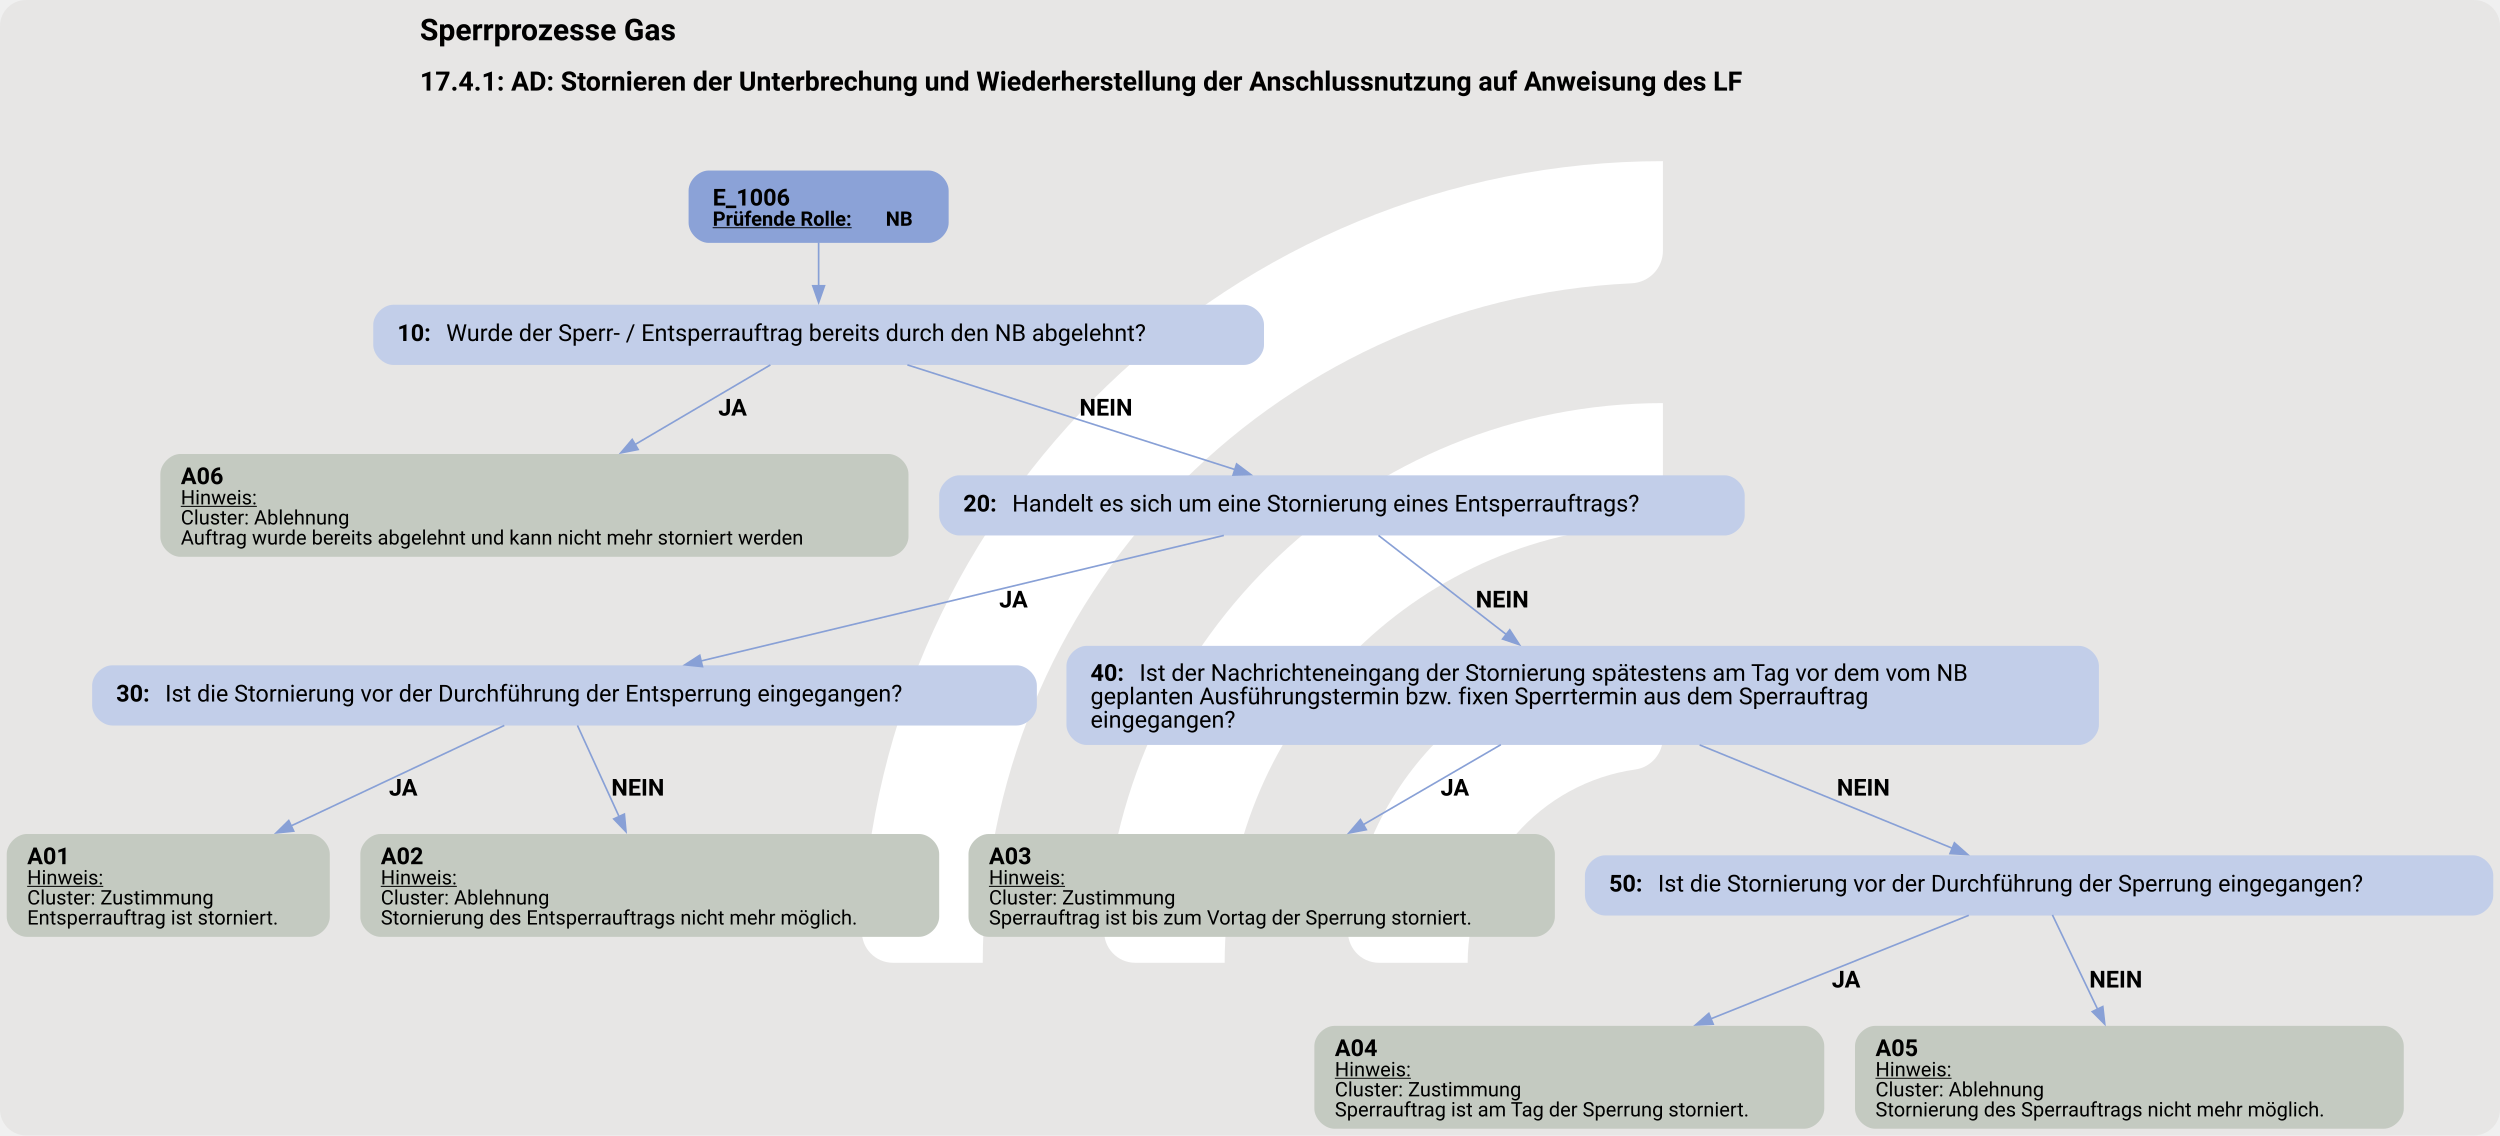
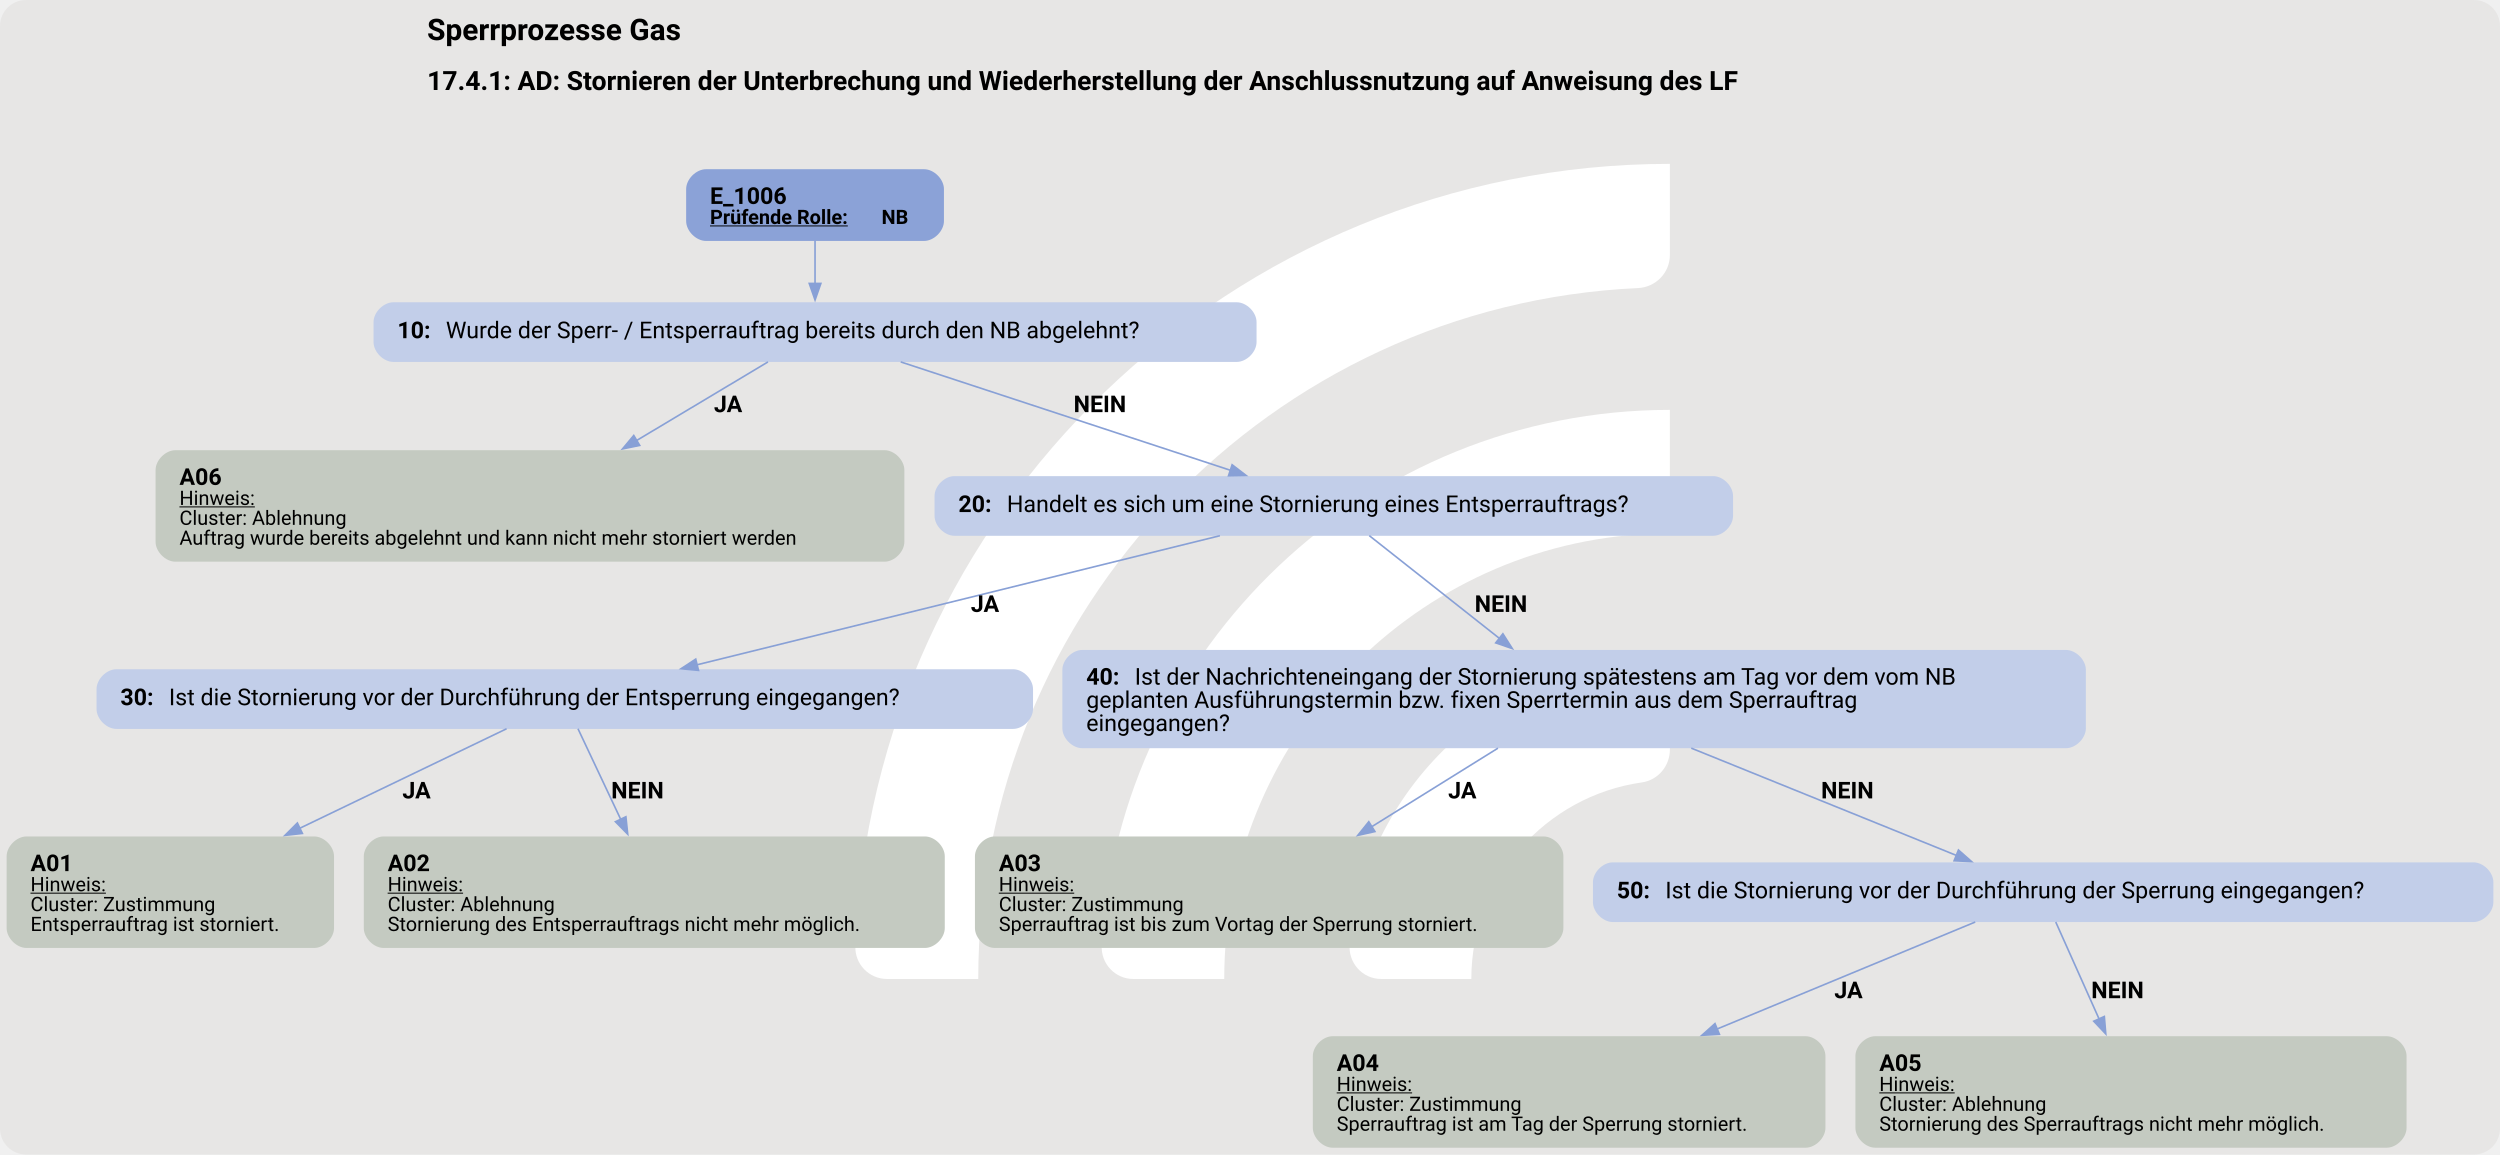
- <svg xmlns="http://www.w3.org/2000/svg" version="1.1" width="1920.0px" viewBox="0 0 1920.0 872.0" height="872.0px">
+ <svg xmlns="http://www.w3.org/2000/svg" version="1.1" width="1920.0px" viewBox="0 0 1920.0 886.667" height="886.667px">
  <g>
-     <svg version="1.1" width="1920.0px" viewBox="0 0 1920.0 872.0" height="872.0px">
-       <rect fill="#e7e6e5" x="0" y="0" width="1920.0" height="872.0" rx="20" ry="20" />
+     <svg version="1.1" width="1920.0px" viewBox="0 0 1920.0 886.667" height="886.667px">
+       <rect fill="#e7e6e5" x="0" y="0" width="1920.0" height="886.667" rx="20" ry="20" />
      <g>
-         <g transform="translate(604.3979, 87.2) scale(1 1) translate(0, 0) scale(1.227823 1.227823) ">
+         <g transform="translate(598.4168, 88.66667) scale(1 1) translate(0, 0) scale(1.248475 1.248475) ">
          <defs>
            <style>.cls-1{fill:#fff;}</style>
          </defs>
          <path class="cls-1" d="M122.44,531.2h-56.1c-11,0-19.9-9.12-19.46-20.11C57.47,243.89,278.15,29.78,547.91,29.78v56.02c0,10.98-8.69,19.89-19.66,20.39-225.51,10.31-405.8,197-405.8,425Z" />
          <path class="cls-1" d="M273.78,531.2h-55.93c-11.23,0-20.09-9.48-19.43-20.69,10.74-183.44,163.39-329.39,349.48-329.39v56.26c0,10.71-8.27,19.62-18.96,20.35-142.35,9.77-255.17,128.69-255.17,273.46Z" />
          <path class="cls-1" d="M425.77,531.2h-55.45c-11.65,0-20.6-10.17-19.33-21.75,10.87-99.03,95.03-176.34,196.92-176.34v57.01c0,10.05-7.28,18.75-17.23,20.16-59.22,8.4-104.91,59.42-104.91,120.92Z" />
        </g>
-         <svg width="1440pt" height="654pt" viewBox="0.00 0.00 1440.00 654.02">
-           <g id="graph0" class="graph" transform="scale(0.96304 0.96304) rotate(0) translate(4 675.12)">
-             <text text-anchor="start" x="247.13" y="-651.02" font-family="Roboto, sans-serif" font-weight="bold" font-size="18.00">Sperrprozesse Gas</text>
-             <text text-anchor="start" x="247.13" y="-620.92" font-family="Roboto, sans-serif" font-weight="bold" font-size="16.00">17.4.1: AD: Stornieren der Unterbrechung und Wiederherstellung der Anschlussnutzung auf Anweisung des LF</text>
+         <svg width="1440pt" height="665pt" viewBox="0.00 0.00 1440.00 664.81">
+           <g id="graph0" class="graph" transform="scale(0.954638 0.954638) rotate(0) translate(4 692.4)">
+             <text text-anchor="start" x="253.71" y="-668.3" font-family="Roboto, sans-serif" font-weight="bold" font-size="18.00">Sperrprozesse Gas</text>
+             <text text-anchor="start" x="253.71" y="-638.2" font-family="Roboto, sans-serif" font-weight="bold" font-size="16.00">17.4.1: AD: Stornieren der Unterbrechung und Wiederherstellung der Anschlussnutzung auf Anweisung des LF</text>
            <g id="node1" class="node">
-               <path fill="#8ba2d7" stroke="black" stroke-width="0" d="M551.39,-573.12C551.39,-573.12 419.84,-573.12 419.84,-573.12 413.84,-573.12 407.84,-567.12 407.84,-561.12 407.84,-561.12 407.84,-541.84 407.84,-541.84 407.84,-535.84 413.84,-529.84 419.84,-529.84 419.84,-529.84 551.39,-529.84 551.39,-529.84 557.39,-529.84 563.39,-535.84 563.39,-541.84 563.39,-541.84 563.39,-561.12 563.39,-561.12 563.39,-567.12 557.39,-573.12 551.39,-573.12" />
-               <text text-anchor="start" x="422.24" y="-552.18" font-family="Roboto, sans-serif" font-weight="bold" font-size="14.00">E_1006</text>
-               <text text-anchor="start" x="422.24" y="-540.08" font-family="Roboto, sans-serif" font-weight="bold" text-decoration="underline" font-size="12.00">Prüfende Rolle:</text>
-               <text text-anchor="start" x="525.74" y="-540.08" font-family="Roboto, sans-serif" font-weight="bold" font-size="12.00"> NB</text>
+               <path fill="#8ba2d7" stroke="black" stroke-width="0" d="M553.55,-590.4C553.55,-590.4 422,-590.4 422,-590.4 416,-590.4 410,-584.4 410,-578.4 410,-578.4 410,-559.12 410,-559.12 410,-553.12 416,-547.12 422,-547.12 422,-547.12 553.55,-547.12 553.55,-547.12 559.55,-547.12 565.55,-553.12 565.55,-559.12 565.55,-559.12 565.55,-578.4 565.55,-578.4 565.55,-584.4 559.55,-590.4 553.55,-590.4" />
+               <text text-anchor="start" x="424.4" y="-569.46" font-family="Roboto, sans-serif" font-weight="bold" font-size="14.00">E_1006</text>
+               <text text-anchor="start" x="424.4" y="-557.36" font-family="Roboto, sans-serif" font-weight="bold" text-decoration="underline" font-size="12.00">Prüfende Rolle:</text>
+               <text text-anchor="start" x="527.9" y="-557.36" font-family="Roboto, sans-serif" font-weight="bold" font-size="12.00"> NB</text>
            </g>
            <g id="node2" class="node">
-               <path fill="#c2cee9" stroke="black" stroke-width="0" d="M740.01,-492.84C740.01,-492.84 231.22,-492.84 231.22,-492.84 225.22,-492.84 219.22,-486.84 219.22,-480.84 219.22,-480.84 219.22,-468.84 219.22,-468.84 219.22,-462.84 225.22,-456.84 231.22,-456.84 231.22,-456.84 740.01,-456.84 740.01,-456.84 746.01,-456.84 752.01,-462.84 752.01,-468.84 752.01,-468.84 752.01,-480.84 752.01,-480.84 752.01,-486.84 746.01,-492.84 740.01,-492.84" />
-               <text text-anchor="start" x="233.62" y="-471.16" font-family="Roboto, sans-serif" font-weight="bold" font-size="14.00">10: </text>
-               <text text-anchor="start" x="262.87" y="-471.16" font-family="Roboto, sans-serif" font-size="14.00">Wurde der Sperr- / Entsperrauftrag bereits durch den NB abgelehnt?</text>
+               <path fill="#c2cee9" stroke="black" stroke-width="0" d="M742.17,-510.12C742.17,-510.12 233.38,-510.12 233.38,-510.12 227.38,-510.12 221.38,-504.12 221.38,-498.12 221.38,-498.12 221.38,-486.12 221.38,-486.12 221.38,-480.12 227.38,-474.12 233.38,-474.12 233.38,-474.12 742.17,-474.12 742.17,-474.12 748.17,-474.12 754.17,-480.12 754.17,-486.12 754.17,-486.12 754.17,-498.12 754.17,-498.12 754.17,-504.12 748.17,-510.12 742.17,-510.12" />
+               <text text-anchor="start" x="235.77" y="-488.44" font-family="Roboto, sans-serif" font-weight="bold" font-size="14.00">10: </text>
+               <text text-anchor="start" x="265.02" y="-488.44" font-family="Roboto, sans-serif" font-size="14.00">Wurde der Sperr- / Entsperrauftrag bereits durch den NB abgelehnt?</text>
            </g>
            <g id="edge1" class="edge">
-               <path fill="none" stroke="#88a0d6" d="M485.62,-530.08C485.62,-522.01 485.62,-512.6 485.62,-503.91" />
-               <polygon fill="#88a0d6" stroke="#88a0d6" points="489.12,-504.2 485.62,-494.2 482.12,-504.2 489.12,-504.2" />
+               <path fill="none" stroke="#88a0d6" d="M487.77,-547.36C487.77,-539.29 487.77,-529.88 487.77,-521.19" />
+               <polygon fill="#88a0d6" stroke="#88a0d6" points="491.28,-521.48 487.78,-511.48 484.28,-521.48 491.28,-521.48" />
            </g>
            <g id="node3" class="node">
-               <path fill="#c4cac1" stroke="black" stroke-width="0" d="M527.36,-403.59C527.36,-403.59 103.88,-403.59 103.88,-403.59 97.88,-403.59 91.88,-397.59 91.88,-391.59 91.88,-391.59 91.88,-354.07 91.88,-354.07 91.88,-348.07 97.88,-342.07 103.88,-342.07 103.88,-342.07 527.36,-342.07 527.36,-342.07 533.36,-342.07 539.36,-348.07 539.36,-354.07 539.36,-354.07 539.36,-391.59 539.36,-391.59 539.36,-397.59 533.36,-403.59 527.36,-403.59" />
-               <text text-anchor="start" x="104.12" y="-385.53" font-family="Roboto, sans-serif" font-weight="bold" font-size="14.00">A06</text>
-               <text text-anchor="start" x="104.12" y="-373.43" font-family="Roboto, sans-serif" text-decoration="underline" font-size="12.00">Hinweis:</text>
-               <text text-anchor="start" x="104.12" y="-361.43" font-family="Roboto, sans-serif" font-size="12.00">Cluster: Ablehnung</text>
-               <text text-anchor="start" x="104.12" y="-349.43" font-family="Roboto, sans-serif" font-size="12.00">Auftrag wurde bereits abgelehnt und kann nicht mehr storniert werden</text>
+               <path fill="#c4cac1" stroke="black" stroke-width="0" d="M529.67,-420.87C529.67,-420.87 101.88,-420.87 101.88,-420.87 95.88,-420.87 89.87,-414.87 89.87,-408.87 89.87,-408.87 89.87,-365.59 89.87,-365.59 89.87,-359.59 95.87,-353.59 101.87,-353.59 101.87,-353.59 529.67,-353.59 529.67,-353.59 535.67,-353.59 541.67,-359.59 541.67,-365.59 541.67,-365.59 541.67,-408.87 541.67,-408.87 541.67,-414.87 535.67,-420.87 529.67,-420.87" />
+               <text text-anchor="start" x="104.27" y="-399.93" font-family="Roboto, sans-serif" font-weight="bold" font-size="14.00">A06</text>
+               <text text-anchor="start" x="104.27" y="-387.83" font-family="Roboto, sans-serif" text-decoration="underline" font-size="12.00">Hinweis:</text>
+               <text text-anchor="start" x="104.27" y="-375.83" font-family="Roboto, sans-serif" font-size="12.00">Cluster: Ablehnung</text>
+               <text text-anchor="start" x="104.27" y="-363.83" font-family="Roboto, sans-serif" font-size="12.00">Auftrag wurde bereits abgelehnt und kann nicht mehr storniert werden</text>
            </g>
            <g id="edge2" class="edge">
-               <path fill="none" stroke="#88a0d6" d="M456.78,-456.87C434.58,-443.81 403.12,-425.31 375.54,-409.08" />
-               <polygon fill="#88a0d6" stroke="#88a0d6" points="377.66,-406.27 367.27,-404.22 374.11,-412.3 377.66,-406.27" />
-               <text text-anchor="start" x="425.62" y="-426.54" font-family="Roboto, sans-serif" font-weight="bold" font-size="14.00">JA</text>
+               <path fill="none" stroke="#88a0d6" d="M459.37,-474.13C437.78,-461.21 407.22,-442.93 379.84,-426.55" />
+               <polygon fill="#88a0d6" stroke="#88a0d6" points="381.98,-423.76 371.6,-421.63 378.39,-429.76 381.98,-423.76" />
+               <text text-anchor="start" x="426.77" y="-443.82" font-family="Roboto, sans-serif" font-weight="bold" font-size="14.00">JA</text>
            </g>
            <g id="node4" class="node">
-               <path fill="#c2cee9" stroke="black" stroke-width="0" d="M1027.52,-390.83C1027.52,-390.83 569.72,-390.83 569.72,-390.83 563.72,-390.83 557.72,-384.83 557.72,-378.83 557.72,-378.83 557.72,-366.83 557.72,-366.83 557.72,-360.83 563.72,-354.83 569.72,-354.83 569.72,-354.83 1027.52,-354.83 1027.52,-354.83 1033.52,-354.83 1039.52,-360.83 1039.52,-366.83 1039.52,-366.83 1039.52,-378.83 1039.52,-378.83 1039.52,-384.83 1033.52,-390.83 1027.52,-390.83" />
-               <text text-anchor="start" x="572.12" y="-369.15" font-family="Roboto, sans-serif" font-weight="bold" font-size="14.00">20: </text>
-               <text text-anchor="start" x="601.37" y="-369.15" font-family="Roboto, sans-serif" font-size="14.00">Handelt es sich um eine Stornierung eines Entsperrauftrags?</text>
+               <path fill="#c2cee9" stroke="black" stroke-width="0" d="M1029.67,-405.23C1029.67,-405.23 571.88,-405.23 571.88,-405.23 565.88,-405.23 559.88,-399.23 559.88,-393.23 559.88,-393.23 559.88,-381.23 559.88,-381.23 559.88,-375.23 565.88,-369.23 571.88,-369.23 571.88,-369.23 1029.67,-369.23 1029.67,-369.23 1035.67,-369.23 1041.67,-375.23 1041.67,-381.23 1041.67,-381.23 1041.67,-393.23 1041.67,-393.23 1041.67,-399.23 1035.67,-405.23 1029.67,-405.23" />
+               <text text-anchor="start" x="574.27" y="-383.55" font-family="Roboto, sans-serif" font-weight="bold" font-size="14.00">20: </text>
+               <text text-anchor="start" x="603.52" y="-383.55" font-family="Roboto, sans-serif" font-size="14.00">Handelt es sich um eine Stornierung eines Entsperrauftrags?</text>
            </g>
            <g id="edge3" class="edge">
-               <path fill="none" stroke="#88a0d6" d="M538.71,-456.87C592.87,-439.57 676.92,-412.71 734.69,-394.25" />
-               <polygon fill="#88a0d6" stroke="#88a0d6" points="735.62,-397.63 744.08,-391.26 733.49,-390.97 735.62,-397.63" />
-               <text text-anchor="start" x="641.62" y="-426.54" font-family="Roboto, sans-serif" font-weight="bold" font-size="14.00">NEIN</text>
+               <path fill="none" stroke="#88a0d6" d="M539.46,-474.13C594.02,-456.19 680.05,-427.92 738.36,-408.75" />
+               <polygon fill="#88a0d6" stroke="#88a0d6" points="739.43,-412.08 747.84,-405.63 737.24,-405.43 739.43,-412.08" />
+               <text text-anchor="start" x="643.77" y="-443.82" font-family="Roboto, sans-serif" font-weight="bold" font-size="14.00">NEIN</text>
            </g>
            <g id="node5" class="node">
-               <path fill="#c2cee9" stroke="black" stroke-width="0" d="M604.14,-277.18C604.14,-277.18 63.09,-277.18 63.09,-277.18 57.09,-277.18 51.09,-271.18 51.09,-265.18 51.09,-265.18 51.09,-253.18 51.09,-253.18 51.09,-247.18 57.09,-241.18 63.09,-241.18 63.09,-241.18 604.14,-241.18 604.14,-241.18 610.14,-241.18 616.14,-247.18 616.14,-253.18 616.14,-253.18 616.14,-265.18 616.14,-265.18 616.14,-271.18 610.14,-277.18 604.14,-277.18" />
-               <text text-anchor="start" x="65.49" y="-255.5" font-family="Roboto, sans-serif" font-weight="bold" font-size="14.00">30: </text>
-               <text text-anchor="start" x="94.74" y="-255.5" font-family="Roboto, sans-serif" font-size="14.00">Ist die Stornierung vor der Durchführung der Entsperrung eingegangen?</text>
+               <path fill="#c2cee9" stroke="black" stroke-width="0" d="M607.3,-288.7C607.3,-288.7 66.25,-288.7 66.25,-288.7 60.25,-288.7 54.25,-282.7 54.25,-276.7 54.25,-276.7 54.25,-264.7 54.25,-264.7 54.25,-258.7 60.25,-252.7 66.25,-252.7 66.25,-252.7 607.3,-252.7 607.3,-252.7 613.3,-252.7 619.3,-258.7 619.3,-264.7 619.3,-264.7 619.3,-276.7 619.3,-276.7 619.3,-282.7 613.3,-288.7 607.3,-288.7" />
+               <text text-anchor="start" x="68.65" y="-267.02" font-family="Roboto, sans-serif" font-weight="bold" font-size="14.00">30: </text>
+               <text text-anchor="start" x="97.9" y="-267.02" font-family="Roboto, sans-serif" font-size="14.00">Ist die Stornierung vor der Durchführung der Entsperrung eingegangen?</text>
            </g>
            <g id="edge4" class="edge">
-               <path fill="none" stroke="#88a0d6" d="M727.99,-354.87C643.93,-334.69 503.83,-301.05 415.22,-279.77" />
-               <polygon fill="#88a0d6" stroke="#88a0d6" points="416.15,-276.4 405.61,-277.47 414.52,-283.2 416.15,-276.4" />
-               <text text-anchor="start" x="593.62" y="-311.77" font-family="Roboto, sans-serif" font-weight="bold" font-size="14.00">JA</text>
+               <path fill="none" stroke="#88a0d6" d="M732.06,-369.27C647.87,-348.49 505.49,-313.35 416.55,-291.39" />
+               <polygon fill="#88a0d6" stroke="#88a0d6" points="417.46,-288.01 406.91,-289.01 415.78,-294.81 417.46,-288.01" />
+               <text text-anchor="start" x="581.77" y="-323.29" font-family="Roboto, sans-serif" font-weight="bold" font-size="14.00">JA</text>
            </g>
            <g id="node8" class="node">
-               <path fill="#c2cee9" stroke="black" stroke-width="0" d="M1239.39,-288.82C1239.39,-288.82 645.84,-288.82 645.84,-288.82 639.84,-288.82 633.84,-282.82 633.84,-276.82 633.84,-276.82 633.84,-241.54 633.84,-241.54 633.84,-235.54 639.84,-229.54 645.84,-229.54 645.84,-229.54 1239.39,-229.54 1239.39,-229.54 1245.39,-229.54 1251.39,-235.54 1251.39,-241.54 1251.39,-241.54 1251.39,-276.82 1251.39,-276.82 1251.39,-282.82 1245.39,-288.82 1239.39,-288.82" />
-               <text text-anchor="start" x="648.24" y="-267.88" font-family="Roboto, sans-serif" font-weight="bold" font-size="14.00">40: </text>
-               <text text-anchor="start" x="677.49" y="-267.88" font-family="Roboto, sans-serif" font-size="14.00">Ist der Nachrichteneingang der Stornierung spätestens am Tag vor dem vom NB</text>
-               <text text-anchor="start" x="648.24" y="-253.88" font-family="Roboto, sans-serif" font-size="14.00">geplanten Ausführungstermin bzw. fixen Sperrtermin aus dem Sperrauftrag</text>
-               <text text-anchor="start" x="648.24" y="-239.88" font-family="Roboto, sans-serif" font-size="14.00">eingegangen?</text>
+               <path fill="#c2cee9" stroke="black" stroke-width="0" d="M1242.55,-300.34C1242.55,-300.34 649,-300.34 649,-300.34 643,-300.34 637,-294.34 637,-288.34 637,-288.34 637,-253.06 637,-253.06 637,-247.06 643,-241.06 649,-241.06 649,-241.06 1242.55,-241.06 1242.55,-241.06 1248.55,-241.06 1254.55,-247.06 1254.55,-253.06 1254.55,-253.06 1254.55,-288.34 1254.55,-288.34 1254.55,-294.34 1248.55,-300.34 1242.55,-300.34" />
+               <text text-anchor="start" x="651.4" y="-279.4" font-family="Roboto, sans-serif" font-weight="bold" font-size="14.00">40: </text>
+               <text text-anchor="start" x="680.65" y="-279.4" font-family="Roboto, sans-serif" font-size="14.00">Ist der Nachrichteneingang der Stornierung spätestens am Tag vor dem vom NB</text>
+               <text text-anchor="start" x="651.4" y="-265.4" font-family="Roboto, sans-serif" font-size="14.00">geplanten Ausführungstermin bzw. fixen Sperrtermin aus dem Sperrauftrag</text>
+               <text text-anchor="start" x="651.4" y="-251.4" font-family="Roboto, sans-serif" font-size="14.00">eingegangen?</text>
            </g>
            <g id="edge5" class="edge">
-               <path fill="none" stroke="#88a0d6" d="M820.49,-354.87C840.76,-339.16 871.55,-315.28 897.14,-295.44" />
-               <polygon fill="#88a0d6" stroke="#88a0d6" points="899,-298.43 904.76,-289.53 894.71,-292.9 899,-298.43" />
-               <text text-anchor="start" x="878.62" y="-311.77" font-family="Roboto, sans-serif" font-weight="bold" font-size="14.00">NEIN</text>
+               <path fill="none" stroke="#88a0d6" d="M822.17,-369.33C842.75,-353.08 874.5,-328 900.67,-307.33" />
+               <polygon fill="#88a0d6" stroke="#88a0d6" points="902.8,-310.11 908.48,-301.16 898.46,-304.61 902.8,-310.11" />
+               <text text-anchor="start" x="885.77" y="-323.29" font-family="Roboto, sans-serif" font-weight="bold" font-size="14.00">NEIN</text>
            </g>
            <g id="node6" class="node">
-               <path fill="#c4cac1" stroke="black" stroke-width="0" d="M181.23,-176.29C181.23,-176.29 12,-176.29 12,-176.29 6,-176.29 0,-170.29 0,-164.29 0,-164.29 0,-126.77 0,-126.77 0,-120.77 6,-114.77 12,-114.77 12,-114.77 181.23,-114.77 181.23,-114.77 187.23,-114.77 193.23,-120.77 193.23,-126.77 193.23,-126.77 193.23,-164.29 193.23,-164.29 193.23,-170.29 187.23,-176.29 181.23,-176.29" />
-               <text text-anchor="start" x="12.24" y="-158.23" font-family="Roboto, sans-serif" font-weight="bold" font-size="14.00">A01</text>
-               <text text-anchor="start" x="12.24" y="-146.13" font-family="Roboto, sans-serif" text-decoration="underline" font-size="12.00">Hinweis:</text>
-               <text text-anchor="start" x="12.24" y="-134.13" font-family="Roboto, sans-serif" font-size="12.00">Cluster: Zustimmung</text>
-               <text text-anchor="start" x="12.24" y="-122.13" font-family="Roboto, sans-serif" font-size="12.00">Entsperrauftrag ist storniert.</text>
+               <path fill="#c4cac1" stroke="black" stroke-width="0" d="M185.55,-187.81C185.55,-187.81 12,-187.81 12,-187.81 6,-187.81 0,-181.81 0,-175.81 0,-175.81 0,-132.53 0,-132.53 0,-126.53 6,-120.53 12,-120.53 12,-120.53 185.55,-120.53 185.55,-120.53 191.55,-120.53 197.55,-126.53 197.55,-132.53 197.55,-132.53 197.55,-175.81 197.55,-175.81 197.55,-181.81 191.55,-187.81 185.55,-187.81" />
+               <text text-anchor="start" x="14.4" y="-166.87" font-family="Roboto, sans-serif" font-weight="bold" font-size="14.00">A01</text>
+               <text text-anchor="start" x="14.4" y="-154.77" font-family="Roboto, sans-serif" text-decoration="underline" font-size="12.00">Hinweis:</text>
+               <text text-anchor="start" x="14.4" y="-142.77" font-family="Roboto, sans-serif" font-size="12.00">Cluster: Zustimmung</text>
+               <text text-anchor="start" x="14.4" y="-130.77" font-family="Roboto, sans-serif" font-size="12.00">Entsperrauftrag ist storniert.</text>
            </g>
            <g id="edge6" class="edge">
-               <path fill="none" stroke="#88a0d6" d="M297.62,-241.22C263.88,-225.33 212.44,-201.09 170.04,-181.12" />
-               <polygon fill="#88a0d6" stroke="#88a0d6" points="171.66,-178.01 161.12,-176.92 168.68,-184.35 171.66,-178.01" />
-               <text text-anchor="start" x="228.62" y="-199.24" font-family="Roboto, sans-serif" font-weight="bold" font-size="14.00">JA</text>
+               <path fill="none" stroke="#88a0d6" d="M301.66,-252.8C268.93,-237.05 218.97,-213.01 176.82,-192.73" />
+               <polygon fill="#88a0d6" stroke="#88a0d6" points="178.46,-189.63 167.93,-188.45 175.43,-195.94 178.46,-189.63" />
+               <text text-anchor="start" x="238.78" y="-210.76" font-family="Roboto, sans-serif" font-weight="bold" font-size="14.00">JA</text>
            </g>
            <g id="node7" class="node">
-               <path fill="#c4cac1" stroke="black" stroke-width="0" d="M545.73,-176.29C545.73,-176.29 223.5,-176.29 223.5,-176.29 217.5,-176.29 211.5,-170.29 211.5,-164.29 211.5,-164.29 211.5,-126.77 211.5,-126.77 211.5,-120.77 217.5,-114.77 223.5,-114.77 223.5,-114.77 545.73,-114.77 545.73,-114.77 551.73,-114.77 557.73,-120.77 557.73,-126.77 557.73,-126.77 557.73,-164.29 557.73,-164.29 557.73,-170.29 551.73,-176.29 545.73,-176.29" />
-               <text text-anchor="start" x="223.74" y="-158.23" font-family="Roboto, sans-serif" font-weight="bold" font-size="14.00">A02</text>
-               <text text-anchor="start" x="223.74" y="-146.13" font-family="Roboto, sans-serif" text-decoration="underline" font-size="12.00">Hinweis:</text>
-               <text text-anchor="start" x="223.74" y="-134.13" font-family="Roboto, sans-serif" font-size="12.00">Cluster: Ablehnung</text>
-               <text text-anchor="start" x="223.74" y="-122.13" font-family="Roboto, sans-serif" font-size="12.00">Stornierung des Entsperrauftrags nicht mehr möglich.</text>
+               <path fill="#c4cac1" stroke="black" stroke-width="0" d="M554.05,-187.81C554.05,-187.81 227.5,-187.81 227.5,-187.81 221.5,-187.81 215.5,-181.81 215.5,-175.81 215.5,-175.81 215.5,-132.53 215.5,-132.53 215.5,-126.53 221.5,-120.53 227.5,-120.53 227.5,-120.53 554.05,-120.53 554.05,-120.53 560.05,-120.53 566.05,-126.53 566.05,-132.53 566.05,-132.53 566.05,-175.81 566.05,-175.81 566.05,-181.81 560.05,-187.81 554.05,-187.81" />
+               <text text-anchor="start" x="229.9" y="-166.87" font-family="Roboto, sans-serif" font-weight="bold" font-size="14.00">A02</text>
+               <text text-anchor="start" x="229.9" y="-154.77" font-family="Roboto, sans-serif" text-decoration="underline" font-size="12.00">Hinweis:</text>
+               <text text-anchor="start" x="229.9" y="-142.77" font-family="Roboto, sans-serif" font-size="12.00">Cluster: Ablehnung</text>
+               <text text-anchor="start" x="229.9" y="-130.77" font-family="Roboto, sans-serif" font-size="12.00">Stornierung des Entsperrauftrags nicht mehr möglich.</text>
            </g>
            <g id="edge7" class="edge">
-               <path fill="none" stroke="#88a0d6" d="M341.36,-241.22C347.96,-226.77 357.71,-205.43 366.28,-186.66" />
-               <polygon fill="#88a0d6" stroke="#88a0d6" points="369.43,-188.2 370.4,-177.65 363.06,-185.29 369.43,-188.2" />
-               <text text-anchor="start" x="361.62" y="-199.24" font-family="Roboto, sans-serif" font-weight="bold" font-size="14.00">NEIN</text>
+               <path fill="none" stroke="#88a0d6" d="M344.74,-252.8C351.53,-238.42 361.57,-217.12 370.54,-198.08" />
+               <polygon fill="#88a0d6" stroke="#88a0d6" points="373.65,-199.7 374.75,-189.16 367.32,-196.71 373.65,-199.7" />
+               <text text-anchor="start" x="364.77" y="-210.76" font-family="Roboto, sans-serif" font-weight="bold" font-size="14.00">NEIN</text>
            </g>
            <g id="node9" class="node">
-               <path fill="#c4cac1" stroke="black" stroke-width="0" d="M913.98,-176.29C913.98,-176.29 587.25,-176.29 587.25,-176.29 581.25,-176.29 575.25,-170.29 575.25,-164.29 575.25,-164.29 575.25,-126.77 575.25,-126.77 575.25,-120.77 581.25,-114.77 587.25,-114.77 587.25,-114.77 913.98,-114.77 913.98,-114.77 919.98,-114.77 925.98,-120.77 925.98,-126.77 925.98,-126.77 925.98,-164.29 925.98,-164.29 925.98,-170.29 919.98,-176.29 913.98,-176.29" />
-               <text text-anchor="start" x="587.49" y="-158.23" font-family="Roboto, sans-serif" font-weight="bold" font-size="14.00">A03</text>
-               <text text-anchor="start" x="587.49" y="-146.13" font-family="Roboto, sans-serif" text-decoration="underline" font-size="12.00">Hinweis:</text>
-               <text text-anchor="start" x="587.49" y="-134.13" font-family="Roboto, sans-serif" font-size="12.00">Cluster: Zustimmung</text>
-               <text text-anchor="start" x="587.49" y="-122.13" font-family="Roboto, sans-serif" font-size="12.00">Sperrauftrag ist bis zum Vortag der Sperrung storniert.</text>
+               <path fill="#c4cac1" stroke="black" stroke-width="0" d="M927.3,-187.81C927.3,-187.81 596.25,-187.81 596.25,-187.81 590.25,-187.81 584.25,-181.81 584.25,-175.81 584.25,-175.81 584.25,-132.53 584.25,-132.53 584.25,-126.53 590.25,-120.53 596.25,-120.53 596.25,-120.53 927.3,-120.53 927.3,-120.53 933.3,-120.53 939.3,-126.53 939.3,-132.53 939.3,-132.53 939.3,-175.81 939.3,-175.81 939.3,-181.81 933.3,-187.81 927.3,-187.81" />
+               <text text-anchor="start" x="598.65" y="-166.87" font-family="Roboto, sans-serif" font-weight="bold" font-size="14.00">A03</text>
+               <text text-anchor="start" x="598.65" y="-154.77" font-family="Roboto, sans-serif" text-decoration="underline" font-size="12.00">Hinweis:</text>
+               <text text-anchor="start" x="598.65" y="-142.77" font-family="Roboto, sans-serif" font-size="12.00">Cluster: Zustimmung</text>
+               <text text-anchor="start" x="598.65" y="-130.77" font-family="Roboto, sans-serif" font-size="12.00">Sperrauftrag ist bis zum Vortag der Sperrung storniert.</text>
            </g>
            <g id="edge8" class="edge">
-               <path fill="none" stroke="#88a0d6" d="M893.67,-229.72C868.65,-215.17 837.96,-197.32 811.43,-181.89" />
-               <polygon fill="#88a0d6" stroke="#88a0d6" points="813.2,-178.87 802.79,-176.87 809.68,-184.92 813.2,-178.87" />
-               <text text-anchor="start" x="857.62" y="-199.24" font-family="Roboto, sans-serif" font-weight="bold" font-size="14.00">JA</text>
+               <path fill="none" stroke="#88a0d6" d="M899.82,-241.09C876.8,-226.76 848.59,-209.21 823.69,-193.71" />
+               <polygon fill="#88a0d6" stroke="#88a0d6" points="825.59,-190.77 815.25,-188.46 821.89,-196.71 825.59,-190.77" />
+               <text text-anchor="start" x="869.77" y="-210.76" font-family="Roboto, sans-serif" font-weight="bold" font-size="14.00">JA</text>
            </g>
            <g id="node10" class="node">
-               <path fill="#c2cee9" stroke="black" stroke-width="0" d="M1475.26,-163.53C1475.26,-163.53 955.97,-163.53 955.97,-163.53 949.97,-163.53 943.97,-157.53 943.97,-151.53 943.97,-151.53 943.97,-139.53 943.97,-139.53 943.97,-133.53 949.97,-127.53 955.97,-127.53 955.97,-127.53 1475.26,-127.53 1475.26,-127.53 1481.26,-127.53 1487.26,-133.53 1487.26,-139.53 1487.26,-139.53 1487.26,-151.53 1487.26,-151.53 1487.26,-157.53 1481.26,-163.53 1475.26,-163.53" />
-               <text text-anchor="start" x="958.37" y="-141.85" font-family="Roboto, sans-serif" font-weight="bold" font-size="14.00">50: </text>
-               <text text-anchor="start" x="987.62" y="-141.85" font-family="Roboto, sans-serif" font-size="14.00">Ist die Stornierung vor der Durchführung der Sperrung eingegangen?</text>
+               <path fill="#c2cee9" stroke="black" stroke-width="0" d="M1488.43,-172.17C1488.43,-172.17 969.13,-172.17 969.13,-172.17 963.13,-172.17 957.13,-166.17 957.13,-160.17 957.13,-160.17 957.13,-148.17 957.13,-148.17 957.13,-142.17 963.13,-136.17 969.13,-136.17 969.13,-136.17 1488.43,-136.17 1488.43,-136.17 1494.43,-136.17 1500.43,-142.17 1500.43,-148.17 1500.43,-148.17 1500.43,-160.17 1500.43,-160.17 1500.43,-166.17 1494.43,-172.17 1488.43,-172.17" />
+               <text text-anchor="start" x="971.53" y="-150.5" font-family="Roboto, sans-serif" font-weight="bold" font-size="14.00">50: </text>
+               <text text-anchor="start" x="1000.78" y="-150.5" font-family="Roboto, sans-serif" font-size="14.00">Ist die Stornierung vor der Durchführung der Sperrung eingegangen?</text>
            </g>
            <g id="edge9" class="edge">
-               <path fill="none" stroke="#88a0d6" d="M1012.56,-229.57C1059.75,-210.27 1120.99,-185.23 1163.82,-167.71" />
-               <polygon fill="#88a0d6" stroke="#88a0d6" points="1164.96,-171.03 1172.89,-164 1162.31,-164.55 1164.96,-171.03" />
-               <text text-anchor="start" x="1094.62" y="-199.24" font-family="Roboto, sans-serif" font-weight="bold" font-size="14.00">NEIN</text>
+               <path fill="none" stroke="#88a0d6" d="M1016.46,-241.09C1066.17,-220.98 1131.6,-194.5 1176.61,-176.28" />
+               <polygon fill="#88a0d6" stroke="#88a0d6" points="1177.67,-179.63 1185.62,-172.63 1175.04,-173.14 1177.67,-179.63" />
+               <text text-anchor="start" x="1094.78" y="-210.76" font-family="Roboto, sans-serif" font-weight="bold" font-size="14.00">NEIN</text>
            </g>
            <g id="node11" class="node">
-               <path fill="#c4cac1" stroke="black" stroke-width="0" d="M1075.11,-61.52C1075.11,-61.52 794.12,-61.52 794.12,-61.52 788.12,-61.52 782.12,-55.52 782.12,-49.52 782.12,-49.52 782.12,-12 782.12,-12 782.12,-6 788.12,0 794.12,0 794.12,0 1075.11,0 1075.11,0 1081.11,0 1087.11,-6 1087.11,-12 1087.11,-12 1087.11,-49.52 1087.11,-49.52 1087.11,-55.52 1081.11,-61.52 1075.11,-61.52" />
-               <text text-anchor="start" x="794.37" y="-43.46" font-family="Roboto, sans-serif" font-weight="bold" font-size="14.00">A04</text>
-               <text text-anchor="start" x="794.37" y="-31.36" font-family="Roboto, sans-serif" text-decoration="underline" font-size="12.00">Hinweis:</text>
-               <text text-anchor="start" x="794.37" y="-19.36" font-family="Roboto, sans-serif" font-size="12.00">Cluster: Zustimmung</text>
-               <text text-anchor="start" x="794.37" y="-7.36" font-family="Roboto, sans-serif" font-size="12.00">Sperrauftrag ist am Tag der Sperrung storniert.</text>
+               <path fill="#c4cac1" stroke="black" stroke-width="0" d="M1085.42,-67.28C1085.42,-67.28 800.12,-67.28 800.12,-67.28 794.12,-67.28 788.12,-61.28 788.12,-55.28 788.12,-55.28 788.12,-12 788.12,-12 788.12,-6 794.12,0 800.12,0 800.12,0 1085.42,0 1085.42,0 1091.42,0 1097.42,-6 1097.42,-12 1097.42,-12 1097.42,-55.28 1097.42,-55.28 1097.42,-61.28 1091.42,-67.28 1085.42,-67.28" />
+               <text text-anchor="start" x="802.52" y="-46.34" font-family="Roboto, sans-serif" font-weight="bold" font-size="14.00">A04</text>
+               <text text-anchor="start" x="802.52" y="-34.24" font-family="Roboto, sans-serif" text-decoration="underline" font-size="12.00">Hinweis:</text>
+               <text text-anchor="start" x="802.52" y="-22.24" font-family="Roboto, sans-serif" font-size="12.00">Cluster: Zustimmung</text>
+               <text text-anchor="start" x="802.52" y="-10.24" font-family="Roboto, sans-serif" font-size="12.00">Sperrauftrag ist am Tag der Sperrung storniert.</text>
            </g>
            <g id="edge10" class="edge">
-               <path fill="none" stroke="#88a0d6" d="M1173.55,-127.65C1132.95,-111.36 1070.33,-86.22 1019.37,-65.78" />
-               <polygon fill="#88a0d6" stroke="#88a0d6" points="1020.68,-62.53 1010.1,-62.05 1018.07,-69.02 1020.68,-62.53" />
-               <text text-anchor="start" x="1091.62" y="-84.47" font-family="Roboto, sans-serif" font-weight="bold" font-size="14.00">JA</text>
+               <path fill="none" stroke="#88a0d6" d="M1187.8,-136.19C1147.34,-119.42 1084.14,-93.23 1032.06,-71.64" />
+               <polygon fill="#88a0d6" stroke="#88a0d6" points="1033.45,-68.43 1022.87,-67.83 1030.77,-74.9 1033.45,-68.43" />
+               <text text-anchor="start" x="1102.78" y="-90.23" font-family="Roboto, sans-serif" font-weight="bold" font-size="14.00">JA</text>
            </g>
            <g id="node12" class="node">
-               <path fill="#c4cac1" stroke="black" stroke-width="0" d="M1421.73,-61.52C1421.73,-61.52 1117.5,-61.52 1117.5,-61.52 1111.5,-61.52 1105.5,-55.52 1105.5,-49.52 1105.5,-49.52 1105.5,-12 1105.5,-12 1105.5,-6 1111.5,0 1117.5,0 1117.5,0 1421.73,0 1421.73,0 1427.73,0 1433.73,-6 1433.73,-12 1433.73,-12 1433.73,-49.52 1433.73,-49.52 1433.73,-55.52 1427.73,-61.52 1421.73,-61.52" />
-               <text text-anchor="start" x="1117.74" y="-43.46" font-family="Roboto, sans-serif" font-weight="bold" font-size="14.00">A05</text>
-               <text text-anchor="start" x="1117.74" y="-31.36" font-family="Roboto, sans-serif" text-decoration="underline" font-size="12.00">Hinweis:</text>
-               <text text-anchor="start" x="1117.74" y="-19.36" font-family="Roboto, sans-serif" font-size="12.00">Cluster: Ablehnung</text>
-               <text text-anchor="start" x="1117.74" y="-7.36" font-family="Roboto, sans-serif" font-size="12.00">Stornierung des Sperrauftrags nicht mehr möglich.</text>
+               <path fill="#c4cac1" stroke="black" stroke-width="0" d="M1436.05,-67.28C1436.05,-67.28 1127.5,-67.28 1127.5,-67.28 1121.5,-67.28 1115.5,-61.28 1115.5,-55.28 1115.5,-55.28 1115.5,-12 1115.5,-12 1115.5,-6 1121.5,0 1127.5,0 1127.5,0 1436.05,0 1436.05,0 1442.05,0 1448.05,-6 1448.05,-12 1448.05,-12 1448.05,-55.28 1448.05,-55.28 1448.05,-61.28 1442.05,-67.28 1436.05,-67.28" />
+               <text text-anchor="start" x="1129.9" y="-46.34" font-family="Roboto, sans-serif" font-weight="bold" font-size="14.00">A05</text>
+               <text text-anchor="start" x="1129.9" y="-34.24" font-family="Roboto, sans-serif" text-decoration="underline" font-size="12.00">Hinweis:</text>
+               <text text-anchor="start" x="1129.9" y="-22.24" font-family="Roboto, sans-serif" font-size="12.00">Cluster: Ablehnung</text>
+               <text text-anchor="start" x="1129.9" y="-10.24" font-family="Roboto, sans-serif" font-size="12.00">Stornierung des Sperrauftrags nicht mehr möglich.</text>
            </g>
            <g id="edge11" class="edge">
-               <path fill="none" stroke="#88a0d6" d="M1223.58,-127.89C1230.7,-113.04 1241.39,-90.7 1250.69,-71.29" />
-               <polygon fill="#88a0d6" stroke="#88a0d6" points="1253.71,-73.07 1254.88,-62.54 1247.4,-70.05 1253.71,-73.07" />
-               <text text-anchor="start" x="1245.62" y="-84.47" font-family="Roboto, sans-serif" font-weight="bold" font-size="14.00">NEIN</text>
+               <path fill="none" stroke="#88a0d6" d="M1236.37,-136.19C1243.19,-120.92 1253.51,-97.85 1262.58,-77.56" />
+               <polygon fill="#88a0d6" stroke="#88a0d6" points="1265.69,-79.19 1266.57,-68.64 1259.3,-76.34 1265.69,-79.19" />
+               <text text-anchor="start" x="1257.78" y="-90.23" font-family="Roboto, sans-serif" font-weight="bold" font-size="14.00">NEIN</text>
            </g>
          </g>
        </svg>
      </g>
    </svg>
  </g>
</svg>
